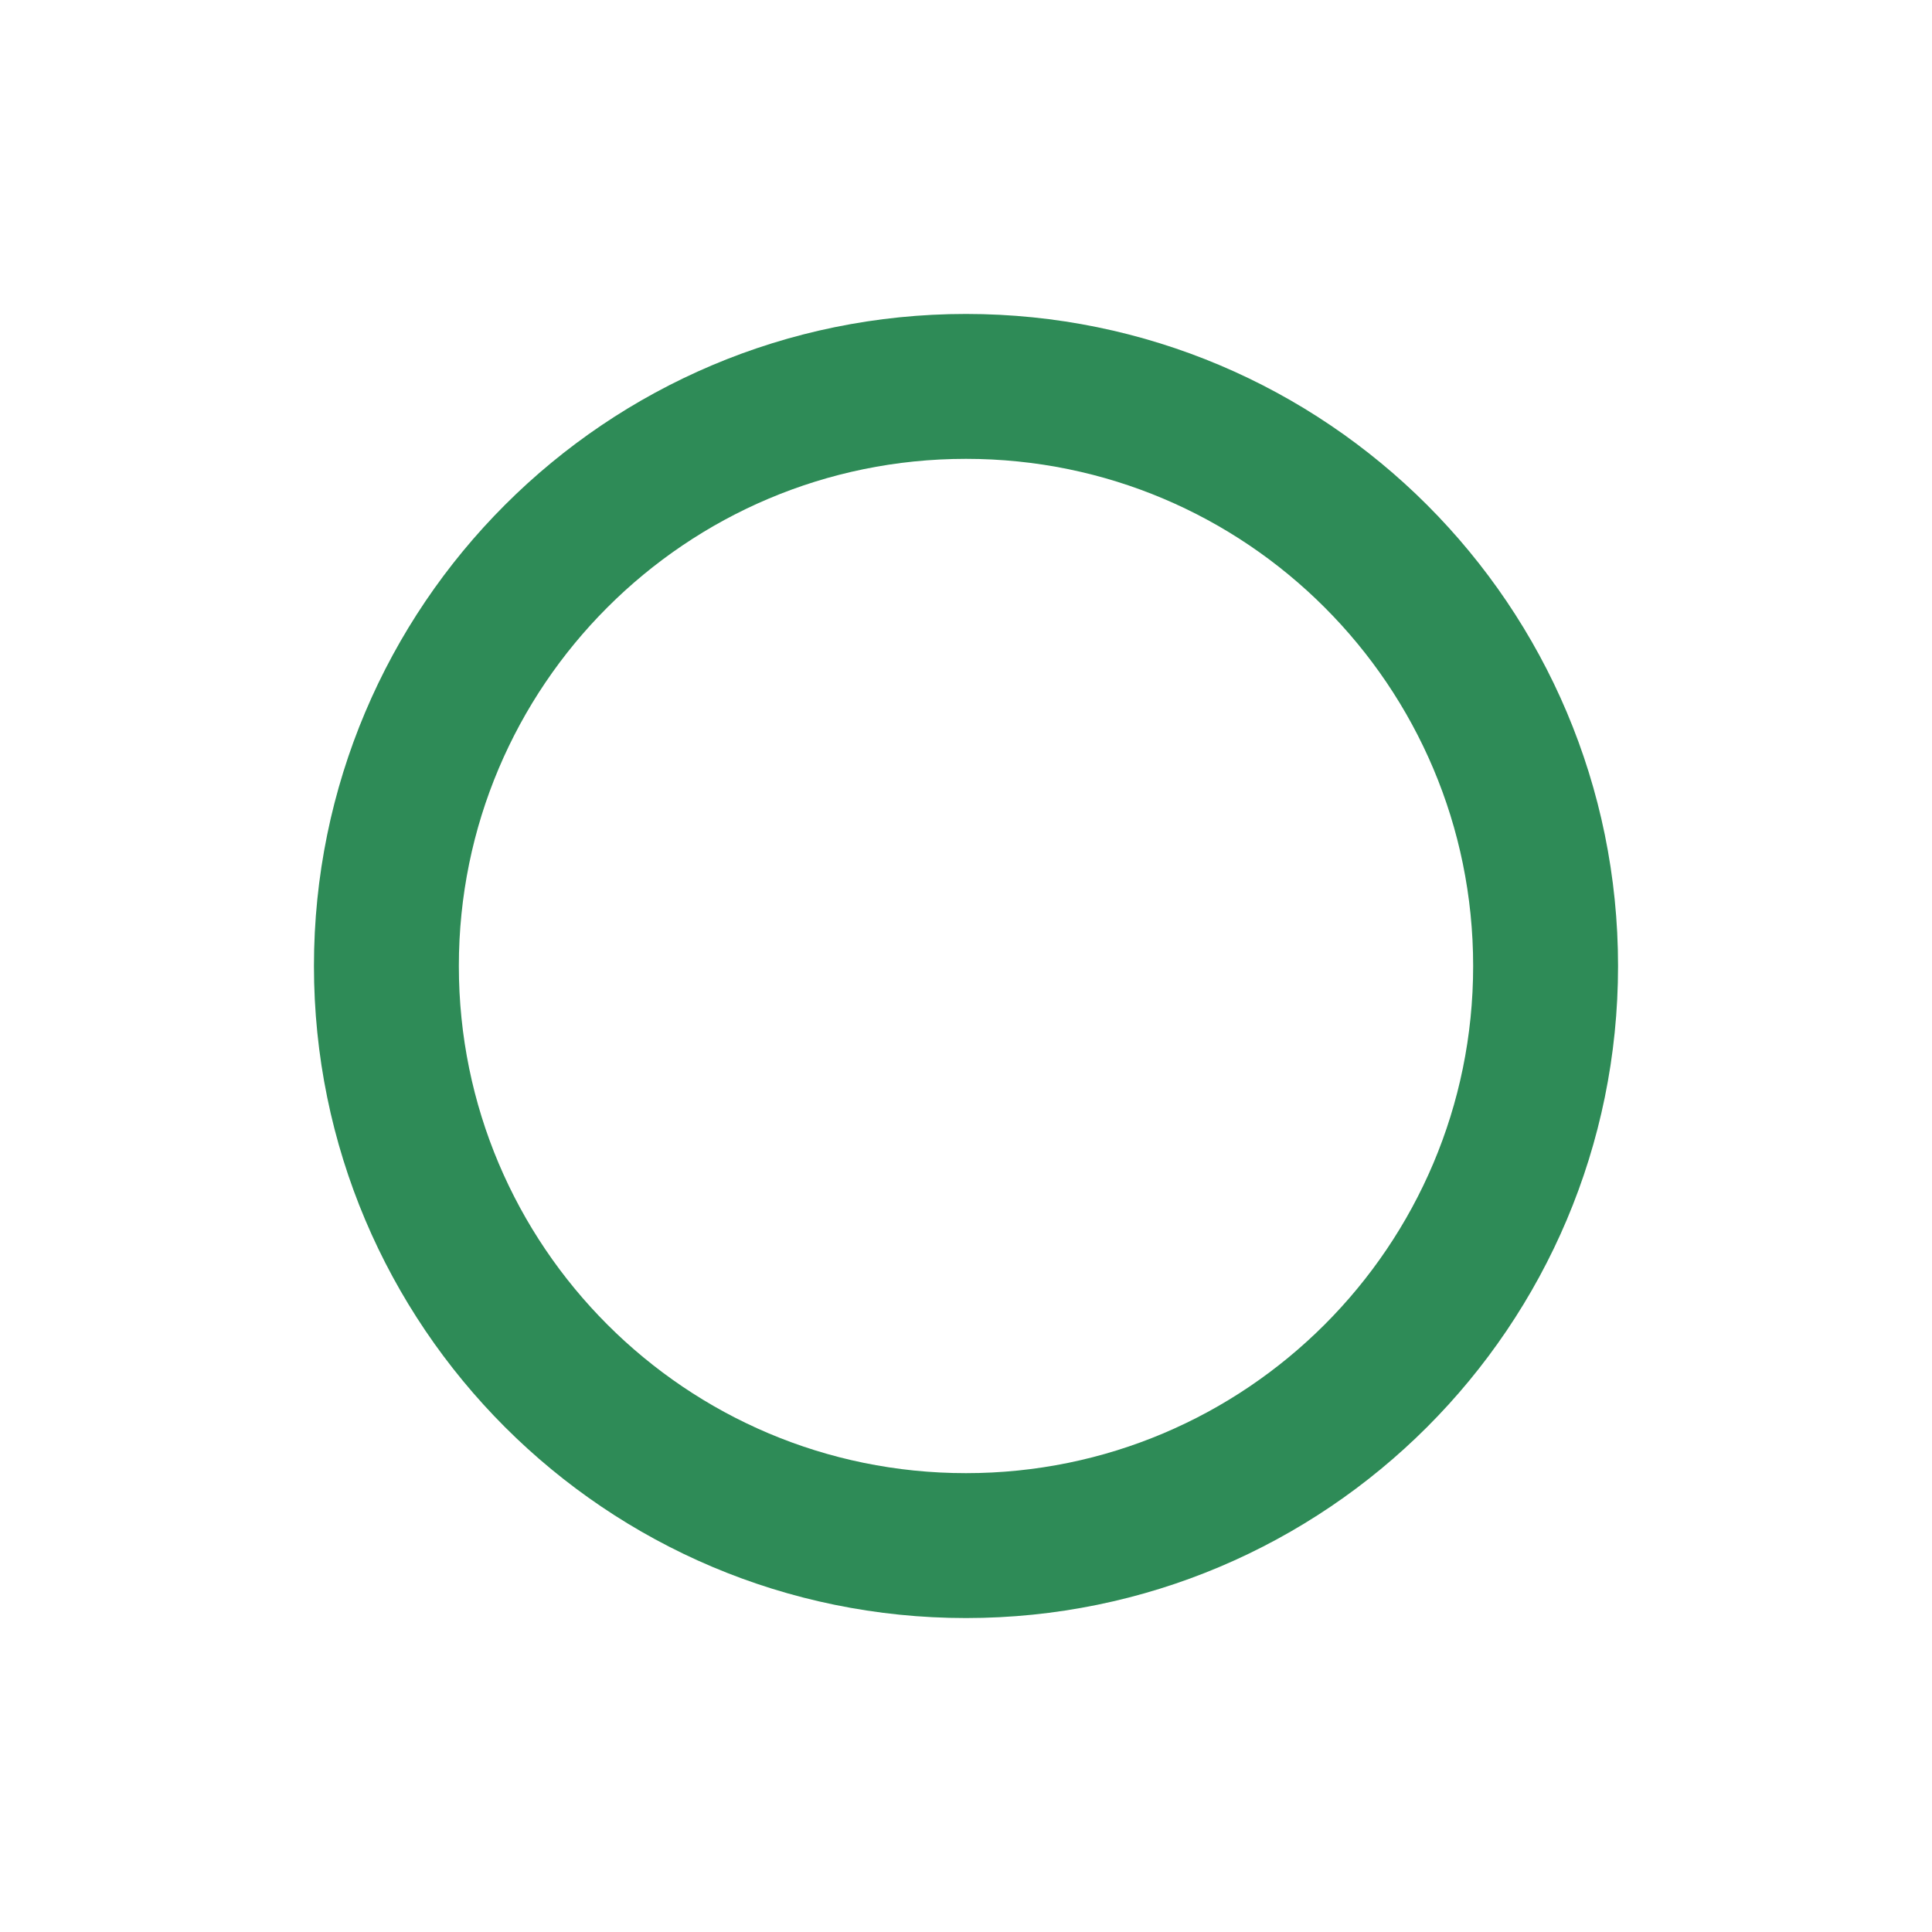
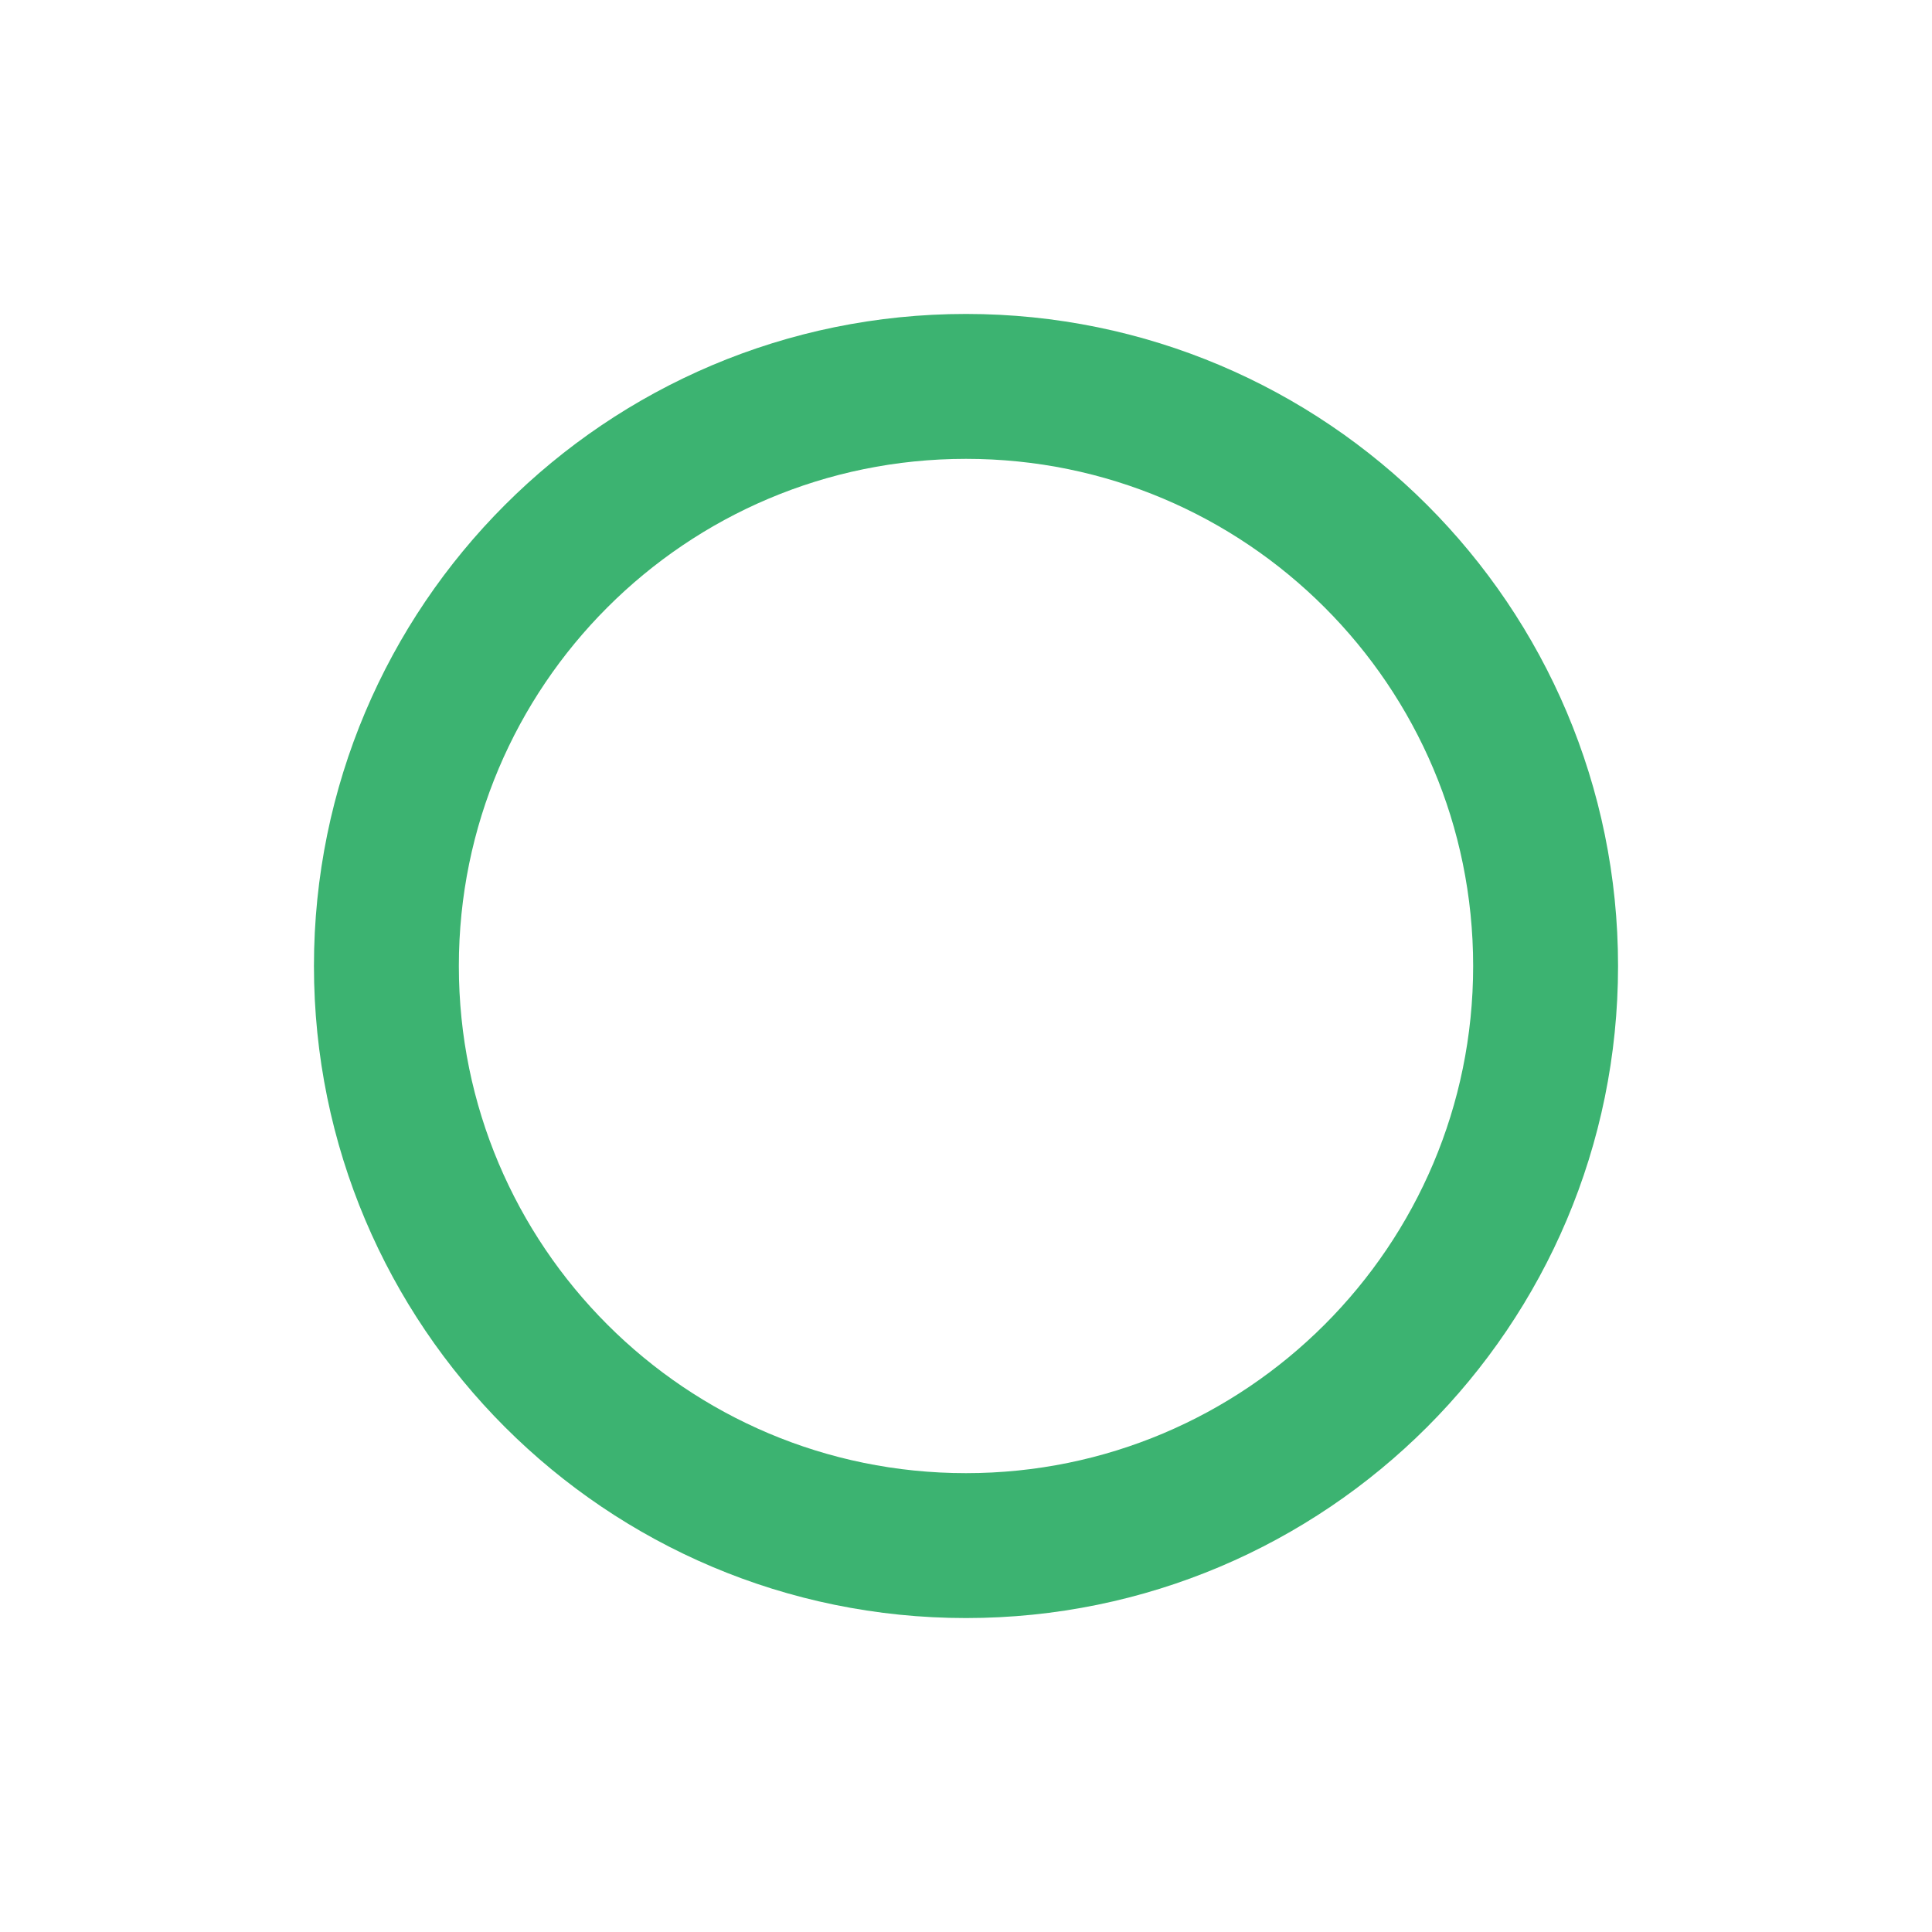
<svg xmlns="http://www.w3.org/2000/svg" width="20" height="20">
  <g>
-     <circle cx="10" cy="10" r="6" style="stroke:seagreen;stroke-width:1.5;" fill="transparent" />
+     <circle cx="10" cy="10" r="6" style="stroke:MediumSeaGreen;stroke-width:1.5;" fill="transparent" />
  </g>
</svg>
